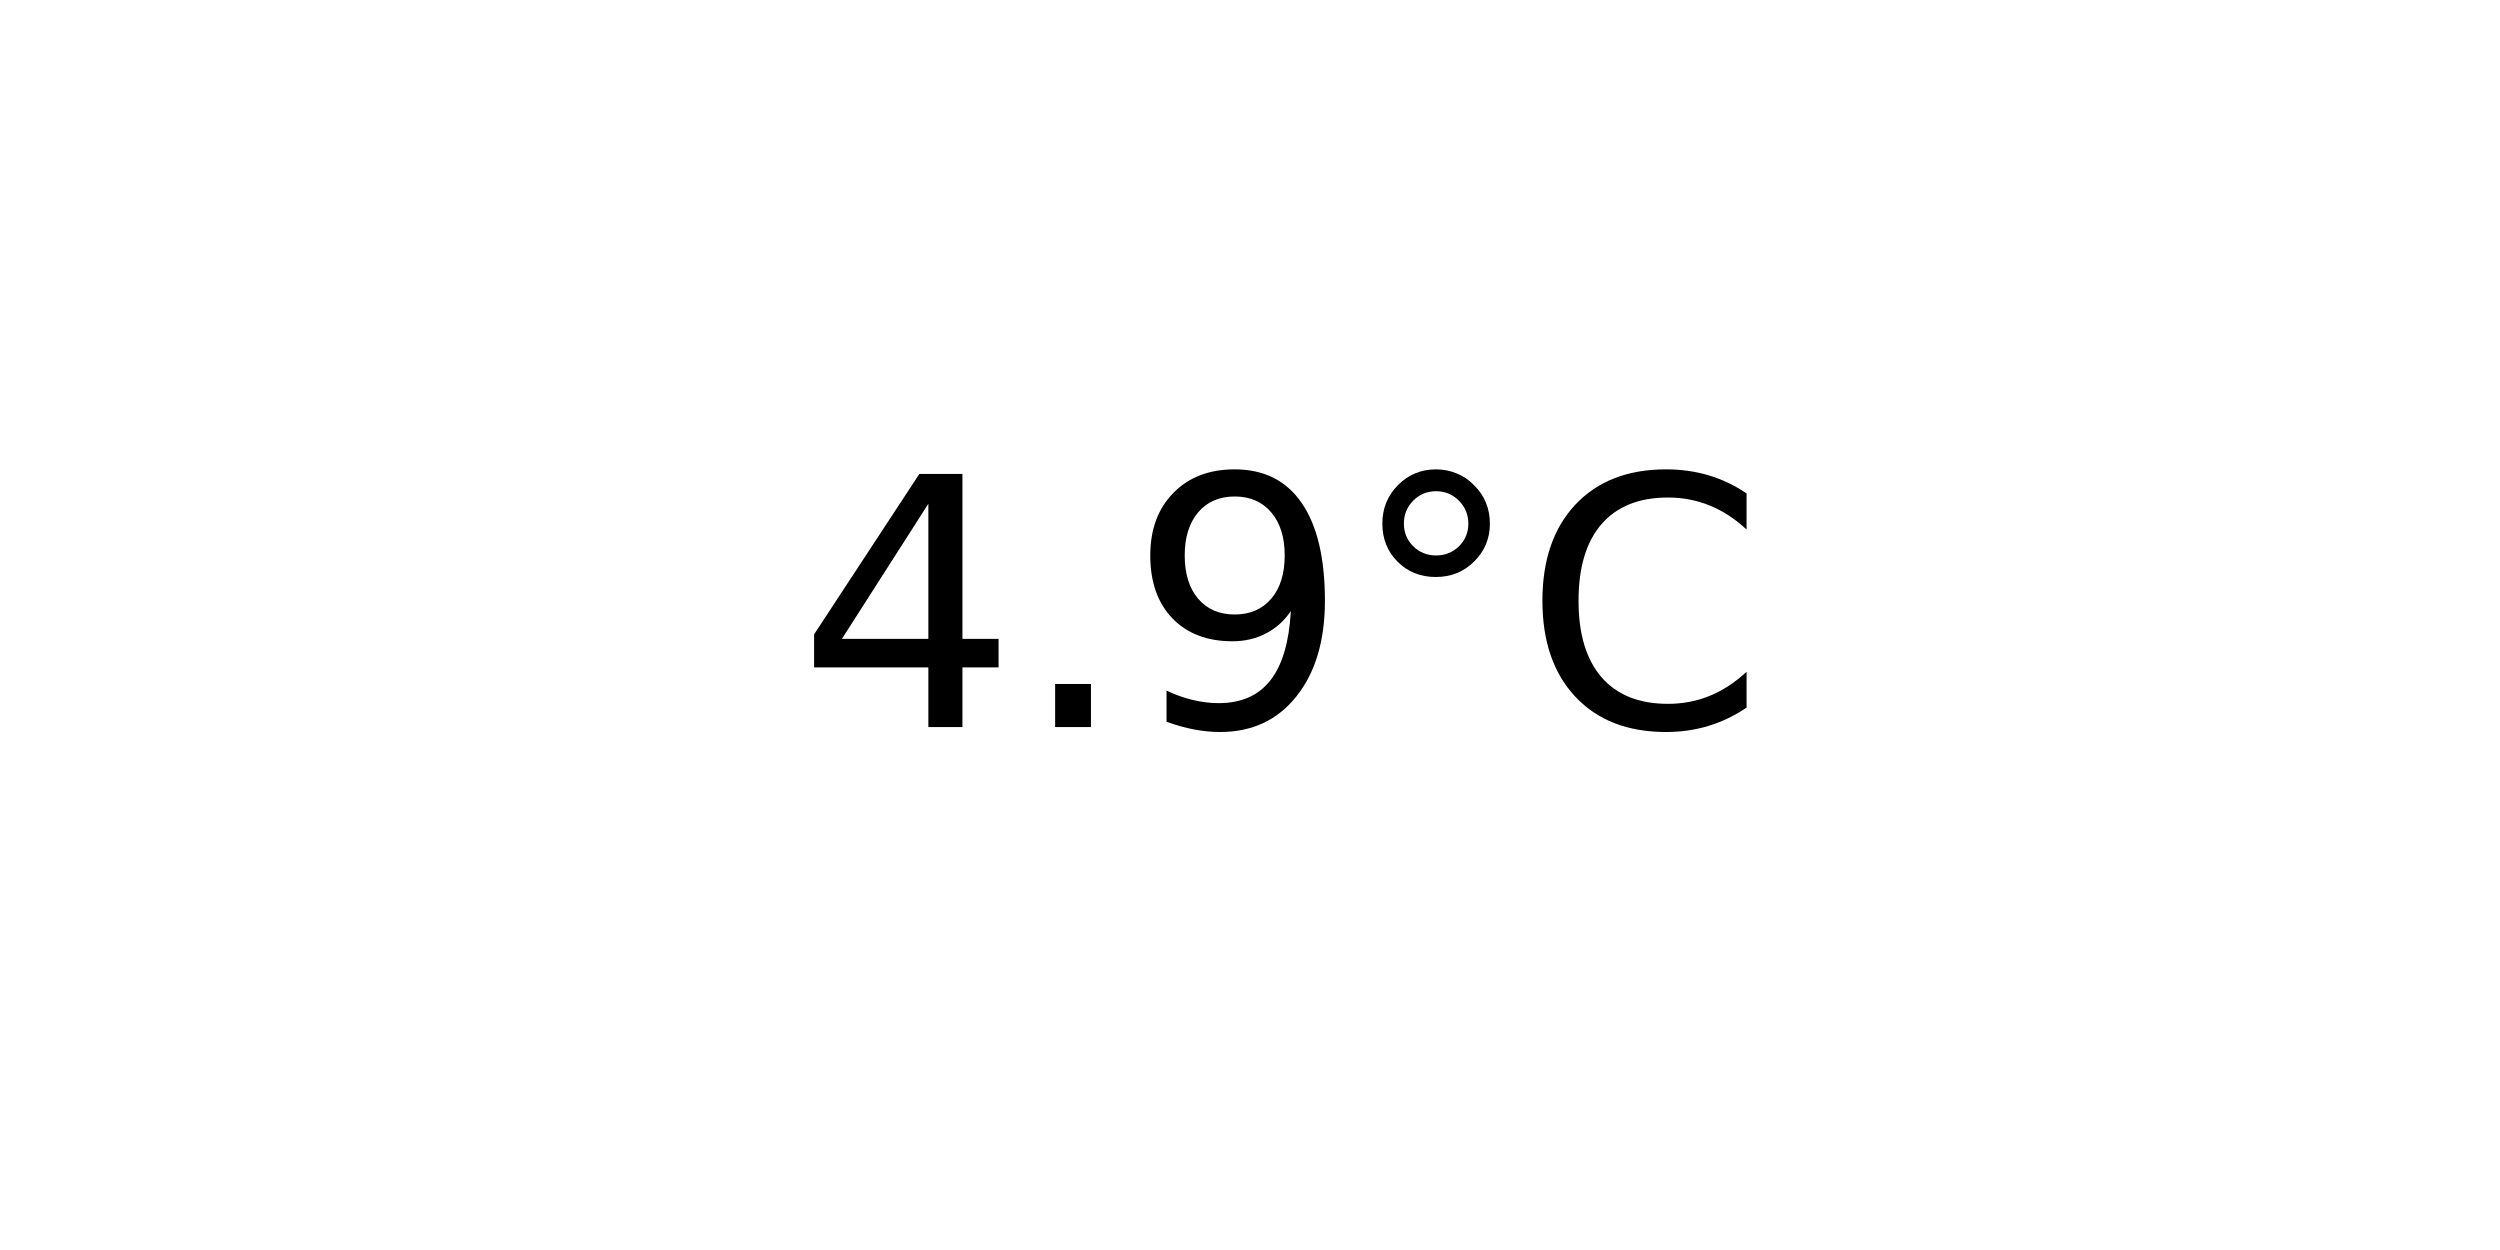
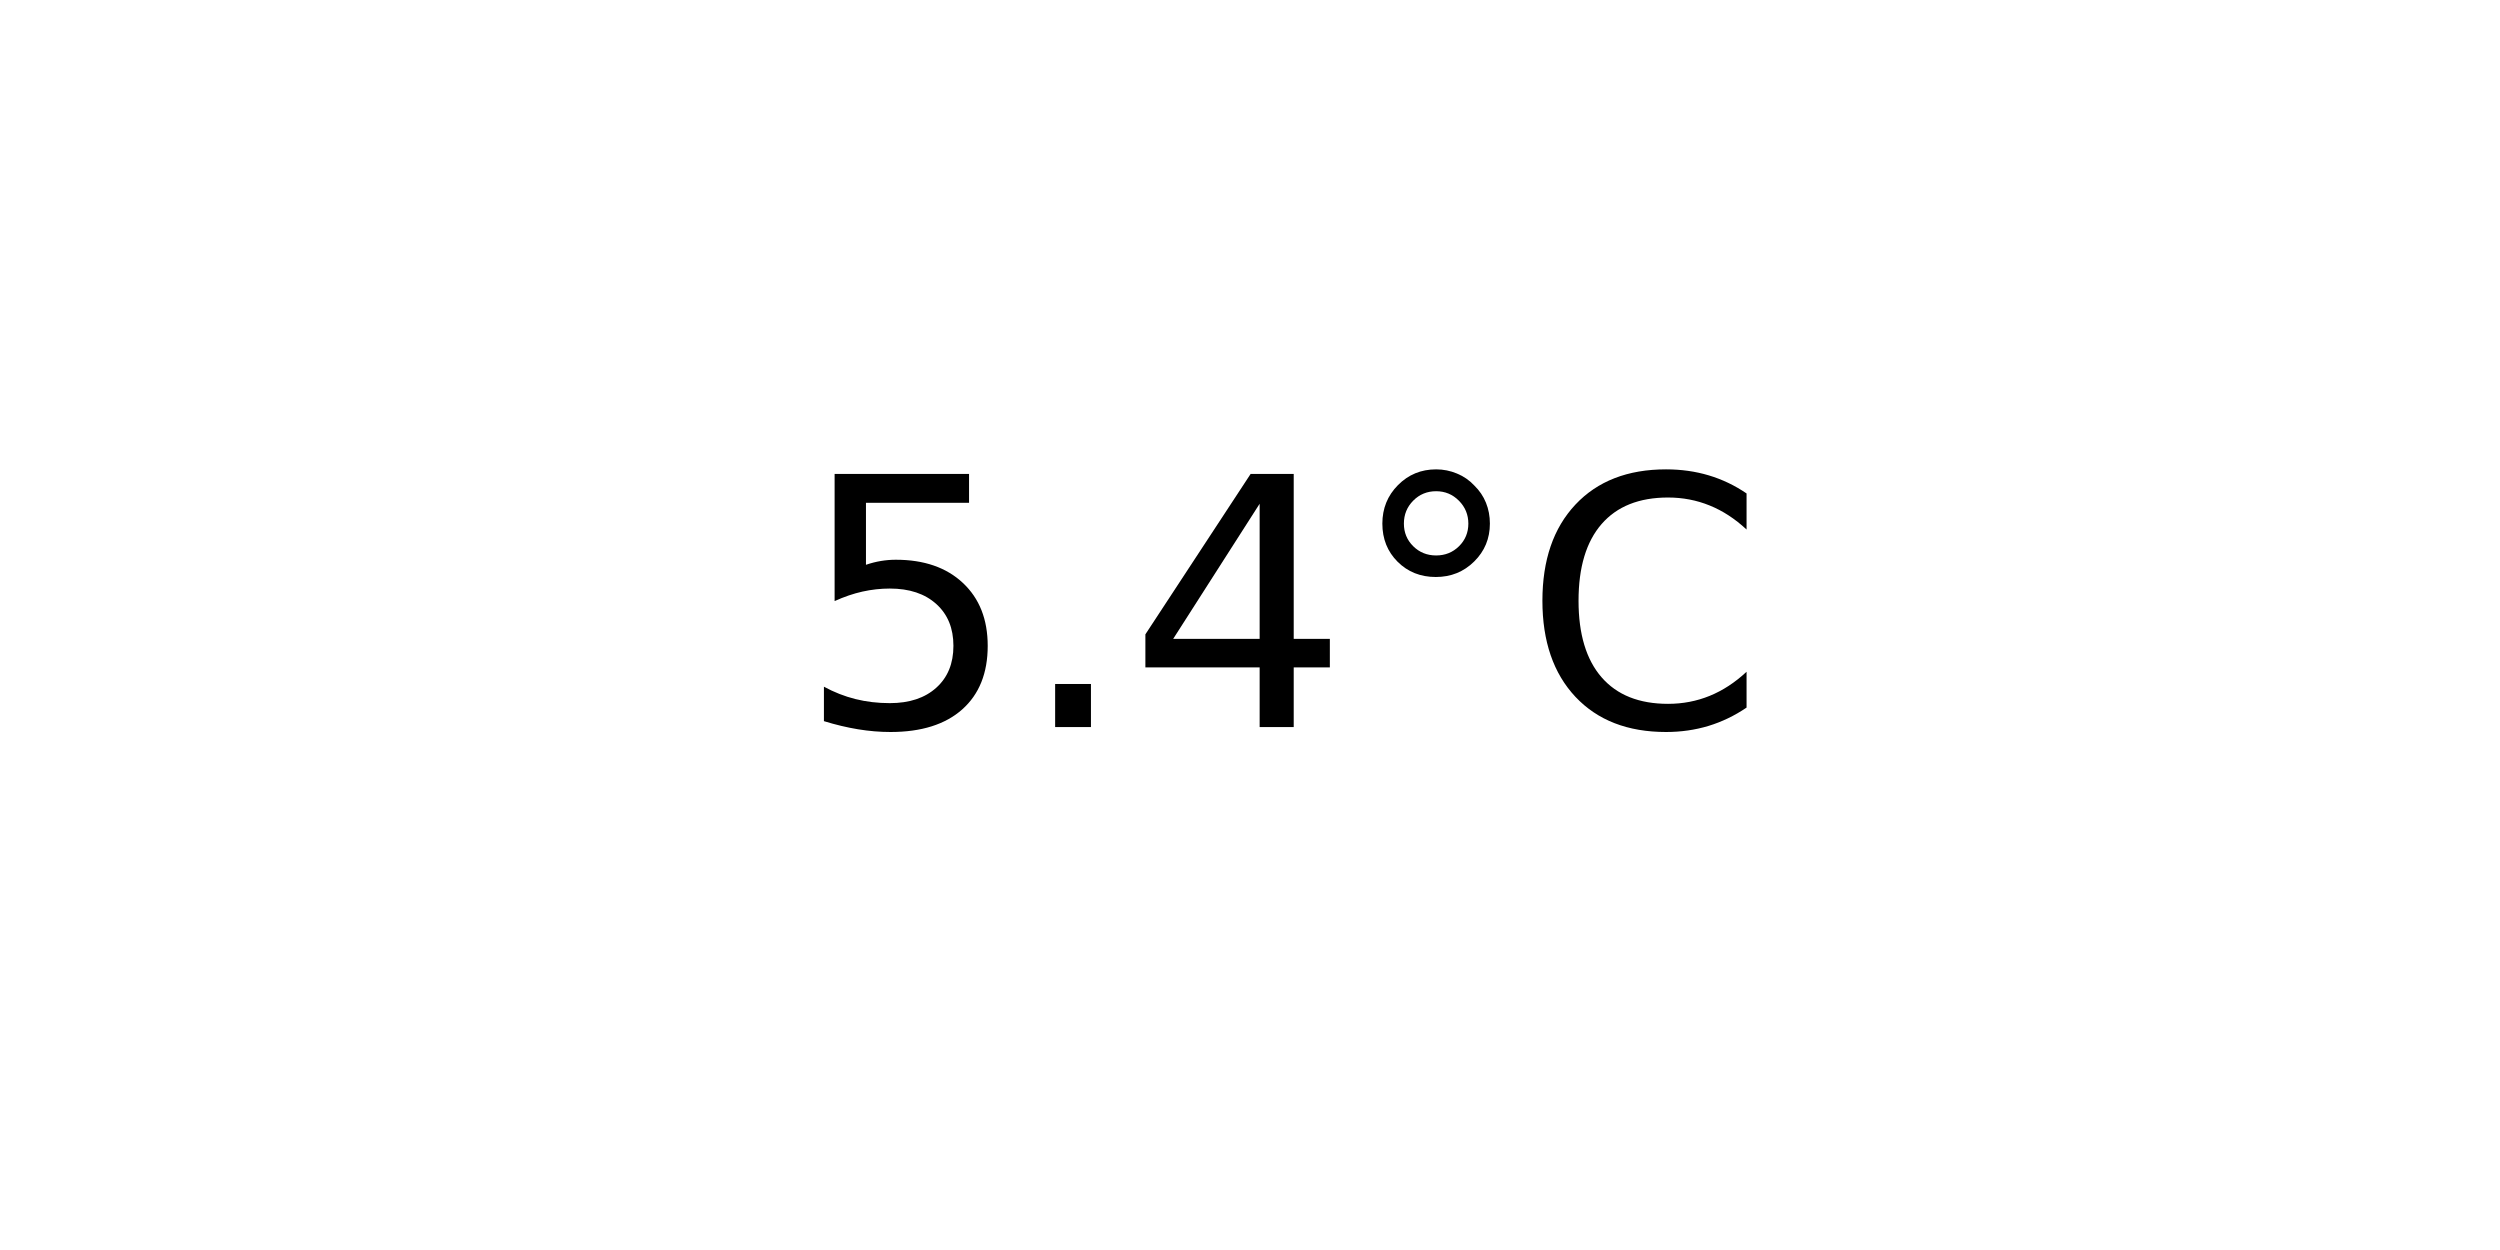
<svg xmlns="http://www.w3.org/2000/svg" xmlns:xlink="http://www.w3.org/1999/xlink" width="72pt" height="36pt" viewBox="0 0 72 36" version="1.1">
  <defs>
    <style type="text/css">*{stroke-linejoin: round; stroke-linecap: butt}</style>
  </defs>
  <g id="figure_1">
    <g id="axes_1">
      <g id="text_1">
        <g transform="translate(22.95703 20.93937) scale(0.1 -0.1)">
          <defs>
+             <path id="DejaVuSans-35" d="M 691 4666  L 3169 4666  L 3169 4134  L 1269 4134  L 1269 2991  Q 1406 3038 1543 3061  Q 1681 3084 1819 3084  Q 2600 3084 3056 2656  Q 3513 2228 3513 1497  Q 3513 744 3044 326  Q 2575 -91 1722 -91  Q 1428 -91 1123 -41  Q 819 9 494 109  L 494 744  Q 775 591 1075 516  Q 1375 441 1709 441  Q 2250 441 2565 725  Q 2881 1009 2881 1497  Q 2881 1984 2565 2268  Q 2250 2553 1709 2553  Q 1456 2553 1204 2497  Q 953 2441 691 2322  L 691 4666  z " transform="scale(0.015625)" />
+             <path id="DejaVuSans-2e" d="M 684 794  L 1344 794  L 1344 0  L 684 0  L 684 794  z " transform="scale(0.015625)" />
            <path id="DejaVuSans-34" d="M 2419 4116  L 825 1625  L 2419 1625  L 2419 4116  z M 2253 4666  L 3047 4666  L 3047 1625  L 3713 1625  L 3713 1100  L 3047 1100  L 3047 0  L 2419 0  L 2419 1100  L 313 1100  L 313 1709  L 2253 4666  z " transform="scale(0.015625)" />
-             <path id="DejaVuSans-2e" d="M 684 794  L 1344 794  L 1344 0  L 684 0  L 684 794  z " transform="scale(0.015625)" />
-             <path id="DejaVuSans-39" d="M 703 97  L 703 672  Q 941 559 1184 500  Q 1428 441 1663 441  Q 2288 441 2617 861  Q 2947 1281 2994 2138  Q 2813 1869 2534 1725  Q 2256 1581 1919 1581  Q 1219 1581 811 2004  Q 403 2428 403 3163  Q 403 3881 828 4315  Q 1253 4750 1959 4750  Q 2769 4750 3195 4129  Q 3622 3509 3622 2328  Q 3622 1225 3098 567  Q 2575 -91 1691 -91  Q 1453 -91 1209 -44  Q 966 3 703 97  z M 1959 2075  Q 2384 2075 2632 2365  Q 2881 2656 2881 3163  Q 2881 3666 2632 3958  Q 2384 4250 1959 4250  Q 1534 4250 1286 3958  Q 1038 3666 1038 3163  Q 1038 2656 1286 2365  Q 1534 2075 1959 2075  z " transform="scale(0.015625)" />
            <path id="DejaVuSans-b0" d="M 1600 4347  Q 1350 4347 1178 4173  Q 1006 4000 1006 3750  Q 1006 3503 1178 3333  Q 1350 3163 1600 3163  Q 1850 3163 2022 3333  Q 2194 3503 2194 3750  Q 2194 3997 2020 4172  Q 1847 4347 1600 4347  z M 1600 4750  Q 1800 4750 1984 4673  Q 2169 4597 2303 4453  Q 2447 4313 2519 4134  Q 2591 3956 2591 3750  Q 2591 3338 2302 3052  Q 2013 2766 1594 2766  Q 1172 2766 890 3047  Q 609 3328 609 3750  Q 609 4169 896 4459  Q 1184 4750 1600 4750  z " transform="scale(0.015625)" />
            <path id="DejaVuSans-43" d="M 4122 4306  L 4122 3641  Q 3803 3938 3442 4084  Q 3081 4231 2675 4231  Q 1875 4231 1450 3742  Q 1025 3253 1025 2328  Q 1025 1406 1450 917  Q 1875 428 2675 428  Q 3081 428 3442 575  Q 3803 722 4122 1019  L 4122 359  Q 3791 134 3420 21  Q 3050 -91 2638 -91  Q 1578 -91 968 557  Q 359 1206 359 2328  Q 359 3453 968 4101  Q 1578 4750 2638 4750  Q 3056 4750 3426 4639  Q 3797 4528 4122 4306  z " transform="scale(0.015625)" />
          </defs>
-           <use xlink:href="#DejaVuSans-34" />
+           <use xlink:href="#DejaVuSans-35" />
          <use xlink:href="#DejaVuSans-2e" x="63.623" />
-           <use xlink:href="#DejaVuSans-39" x="95.41" />
+           <use xlink:href="#DejaVuSans-34" x="95.41" />
          <use xlink:href="#DejaVuSans-b0" x="159.033" />
          <use xlink:href="#DejaVuSans-43" x="209.033" />
        </g>
      </g>
    </g>
  </g>
</svg>
